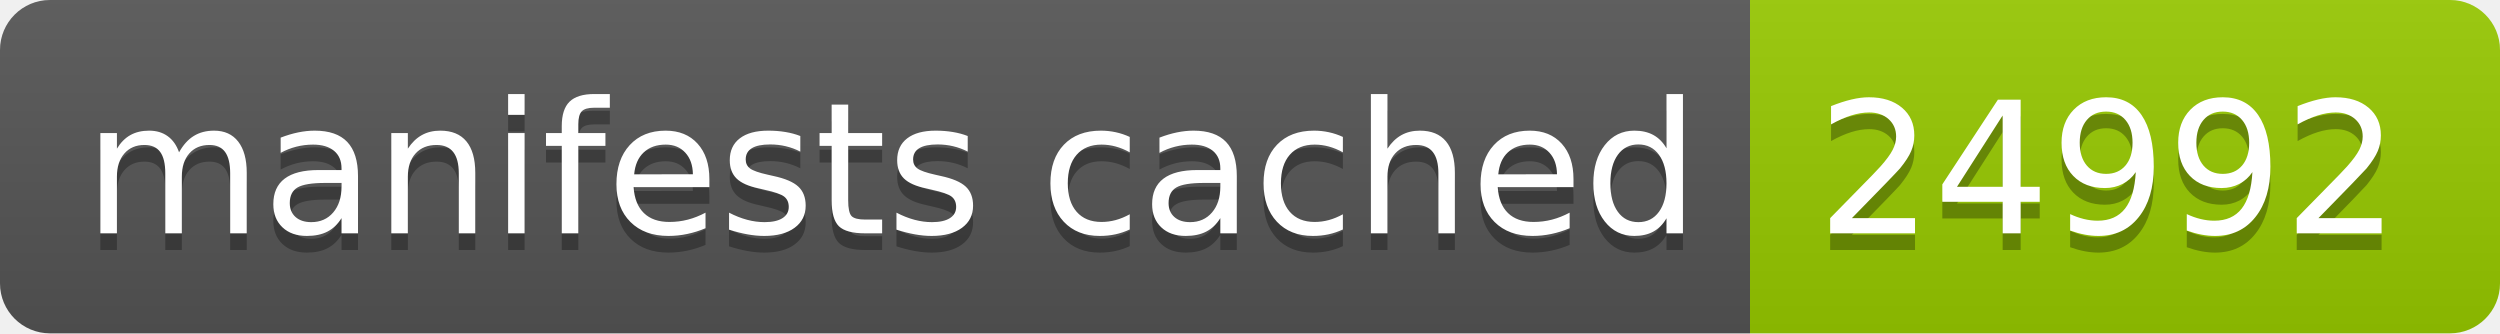
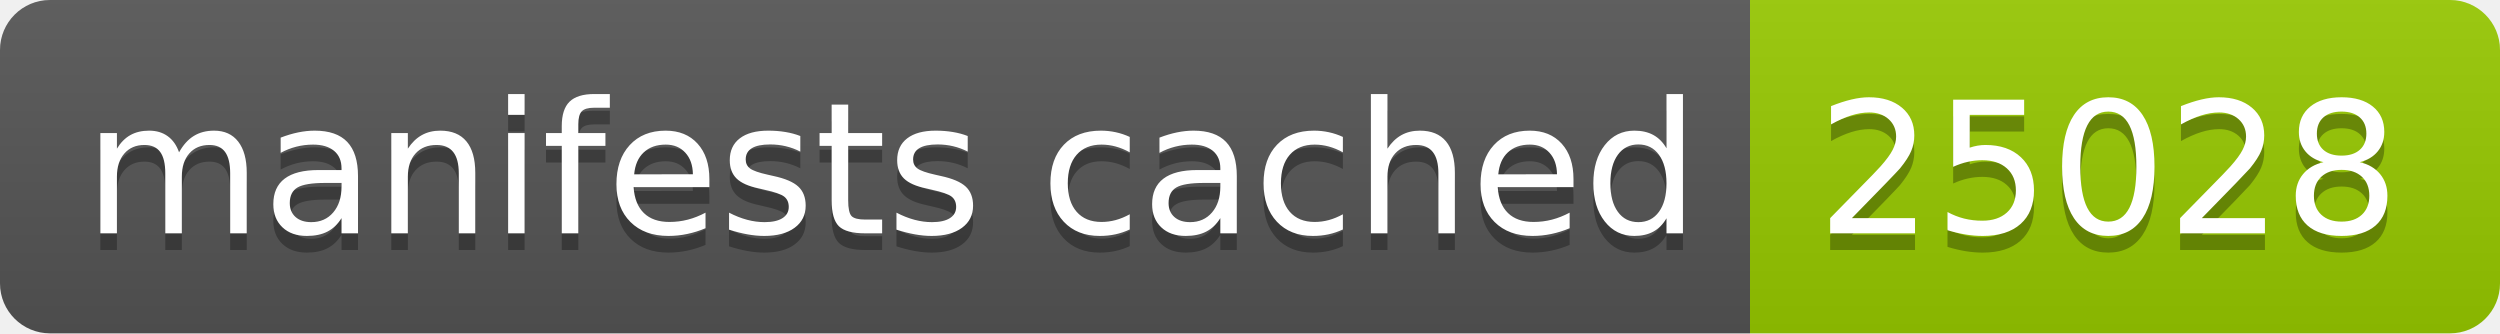
- <svg xmlns="http://www.w3.org/2000/svg" width="150" height="20" role="img" aria-label="manifests cached: 24992">
+ <svg xmlns="http://www.w3.org/2000/svg" width="150" height="20" role="img" aria-label="manifests cached: 25028">
  <linearGradient id="s" x2="0" y2="100%">
    <stop offset="0" stop-color="#bbb" stop-opacity=".1" />
    <stop offset="1" stop-opacity=".1" />
  </linearGradient>
  <clipPath id="r">
    <rect width="150" height="20" rx="3" fill="#fff" />
  </clipPath>
  <g clip-path="url(#r)">
    <rect width="105" height="20" fill="#555" />
    <rect x="105" width="45" height="20" fill="#97ca00" />
    <rect width="150" height="20" fill="url(#s)" />
  </g>
  <g fill="#fff" text-anchor="middle" font-family="Verdana,Geneva,DejaVu Sans,sans-serif" text-rendering="geometricPrecision" font-size="110">
    <text aria-hidden="true" x="535" y="150" fill="#010101" fill-opacity=".3" transform="scale(.1)" textLength="950">manifests cached</text>
    <text x="535" y="140" transform="scale(.1)" fill="#fff" textLength="950">manifests cached</text>
-     <text aria-hidden="true" x="1265" y="150" fill="#010101" fill-opacity=".3" transform="scale(.1)" textLength="350">24992</text>
-     <text x="1265" y="140" transform="scale(.1)" fill="#fff" textLength="350">24992</text>
+     <text aria-hidden="true" x="1265" y="150" fill="#010101" fill-opacity=".3" transform="scale(.1)" textLength="350">25028</text>
+     <text x="1265" y="140" transform="scale(.1)" fill="#fff" textLength="350">25028</text>
  </g>
</svg>
